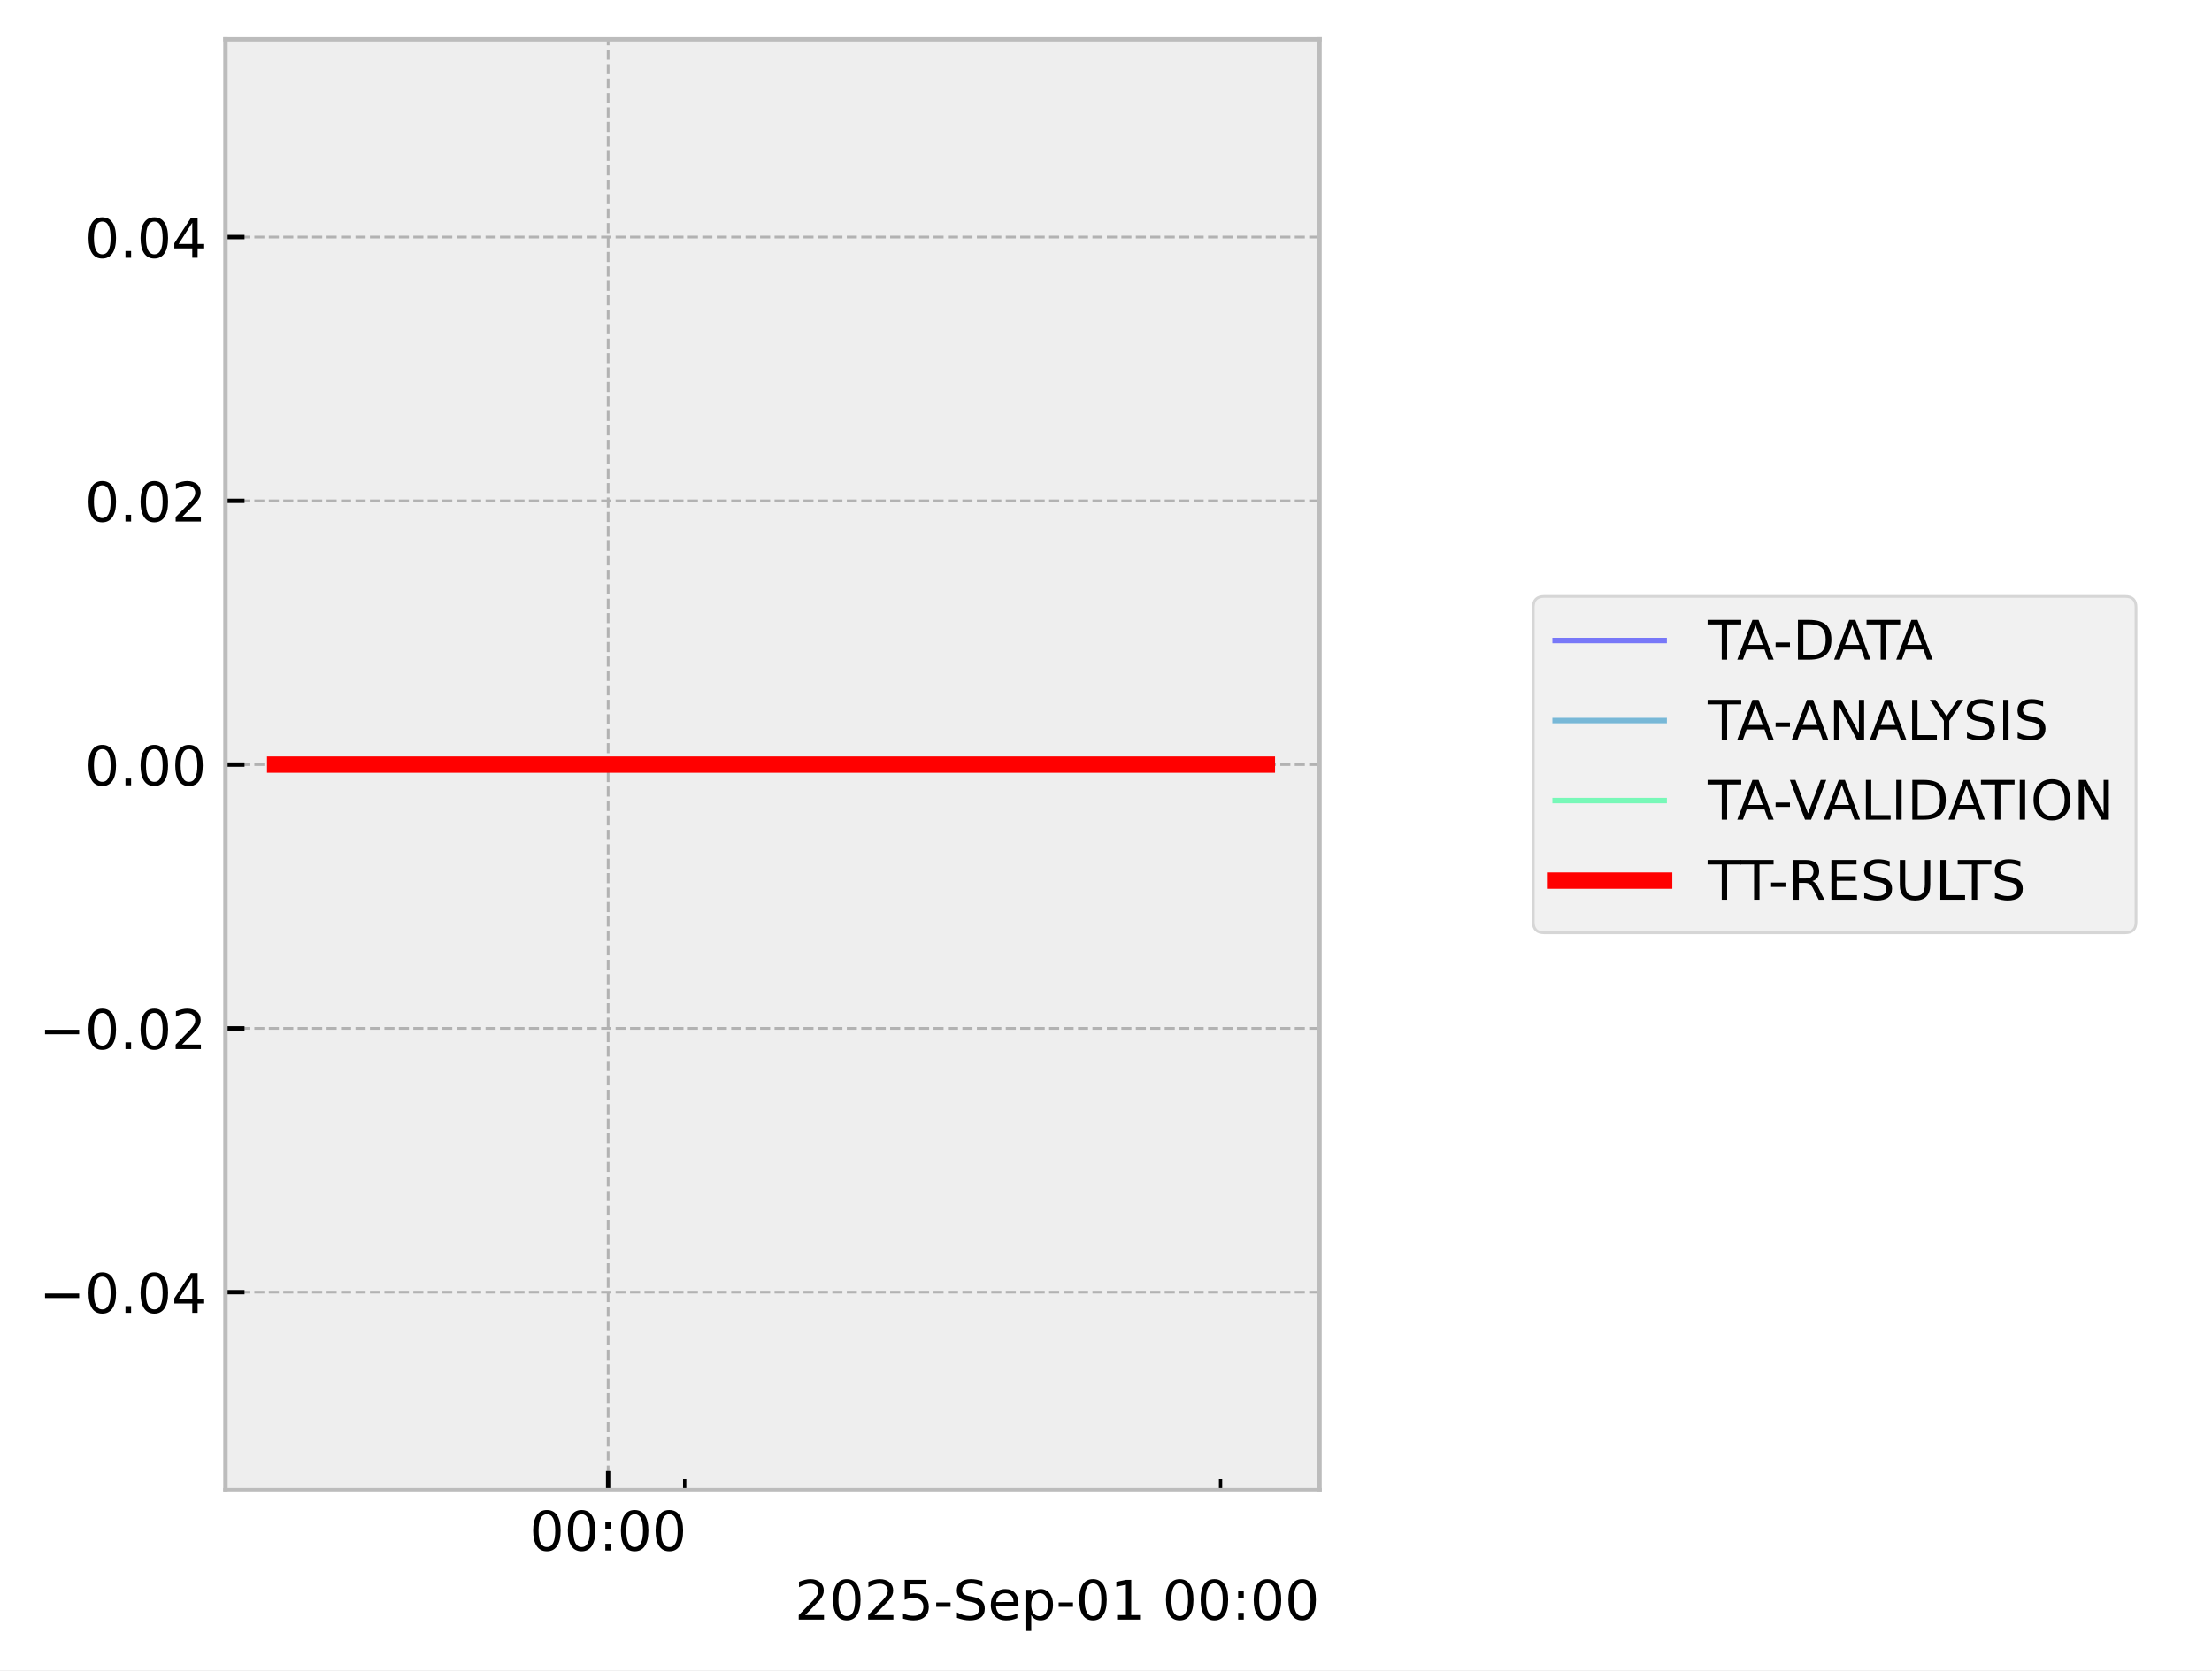
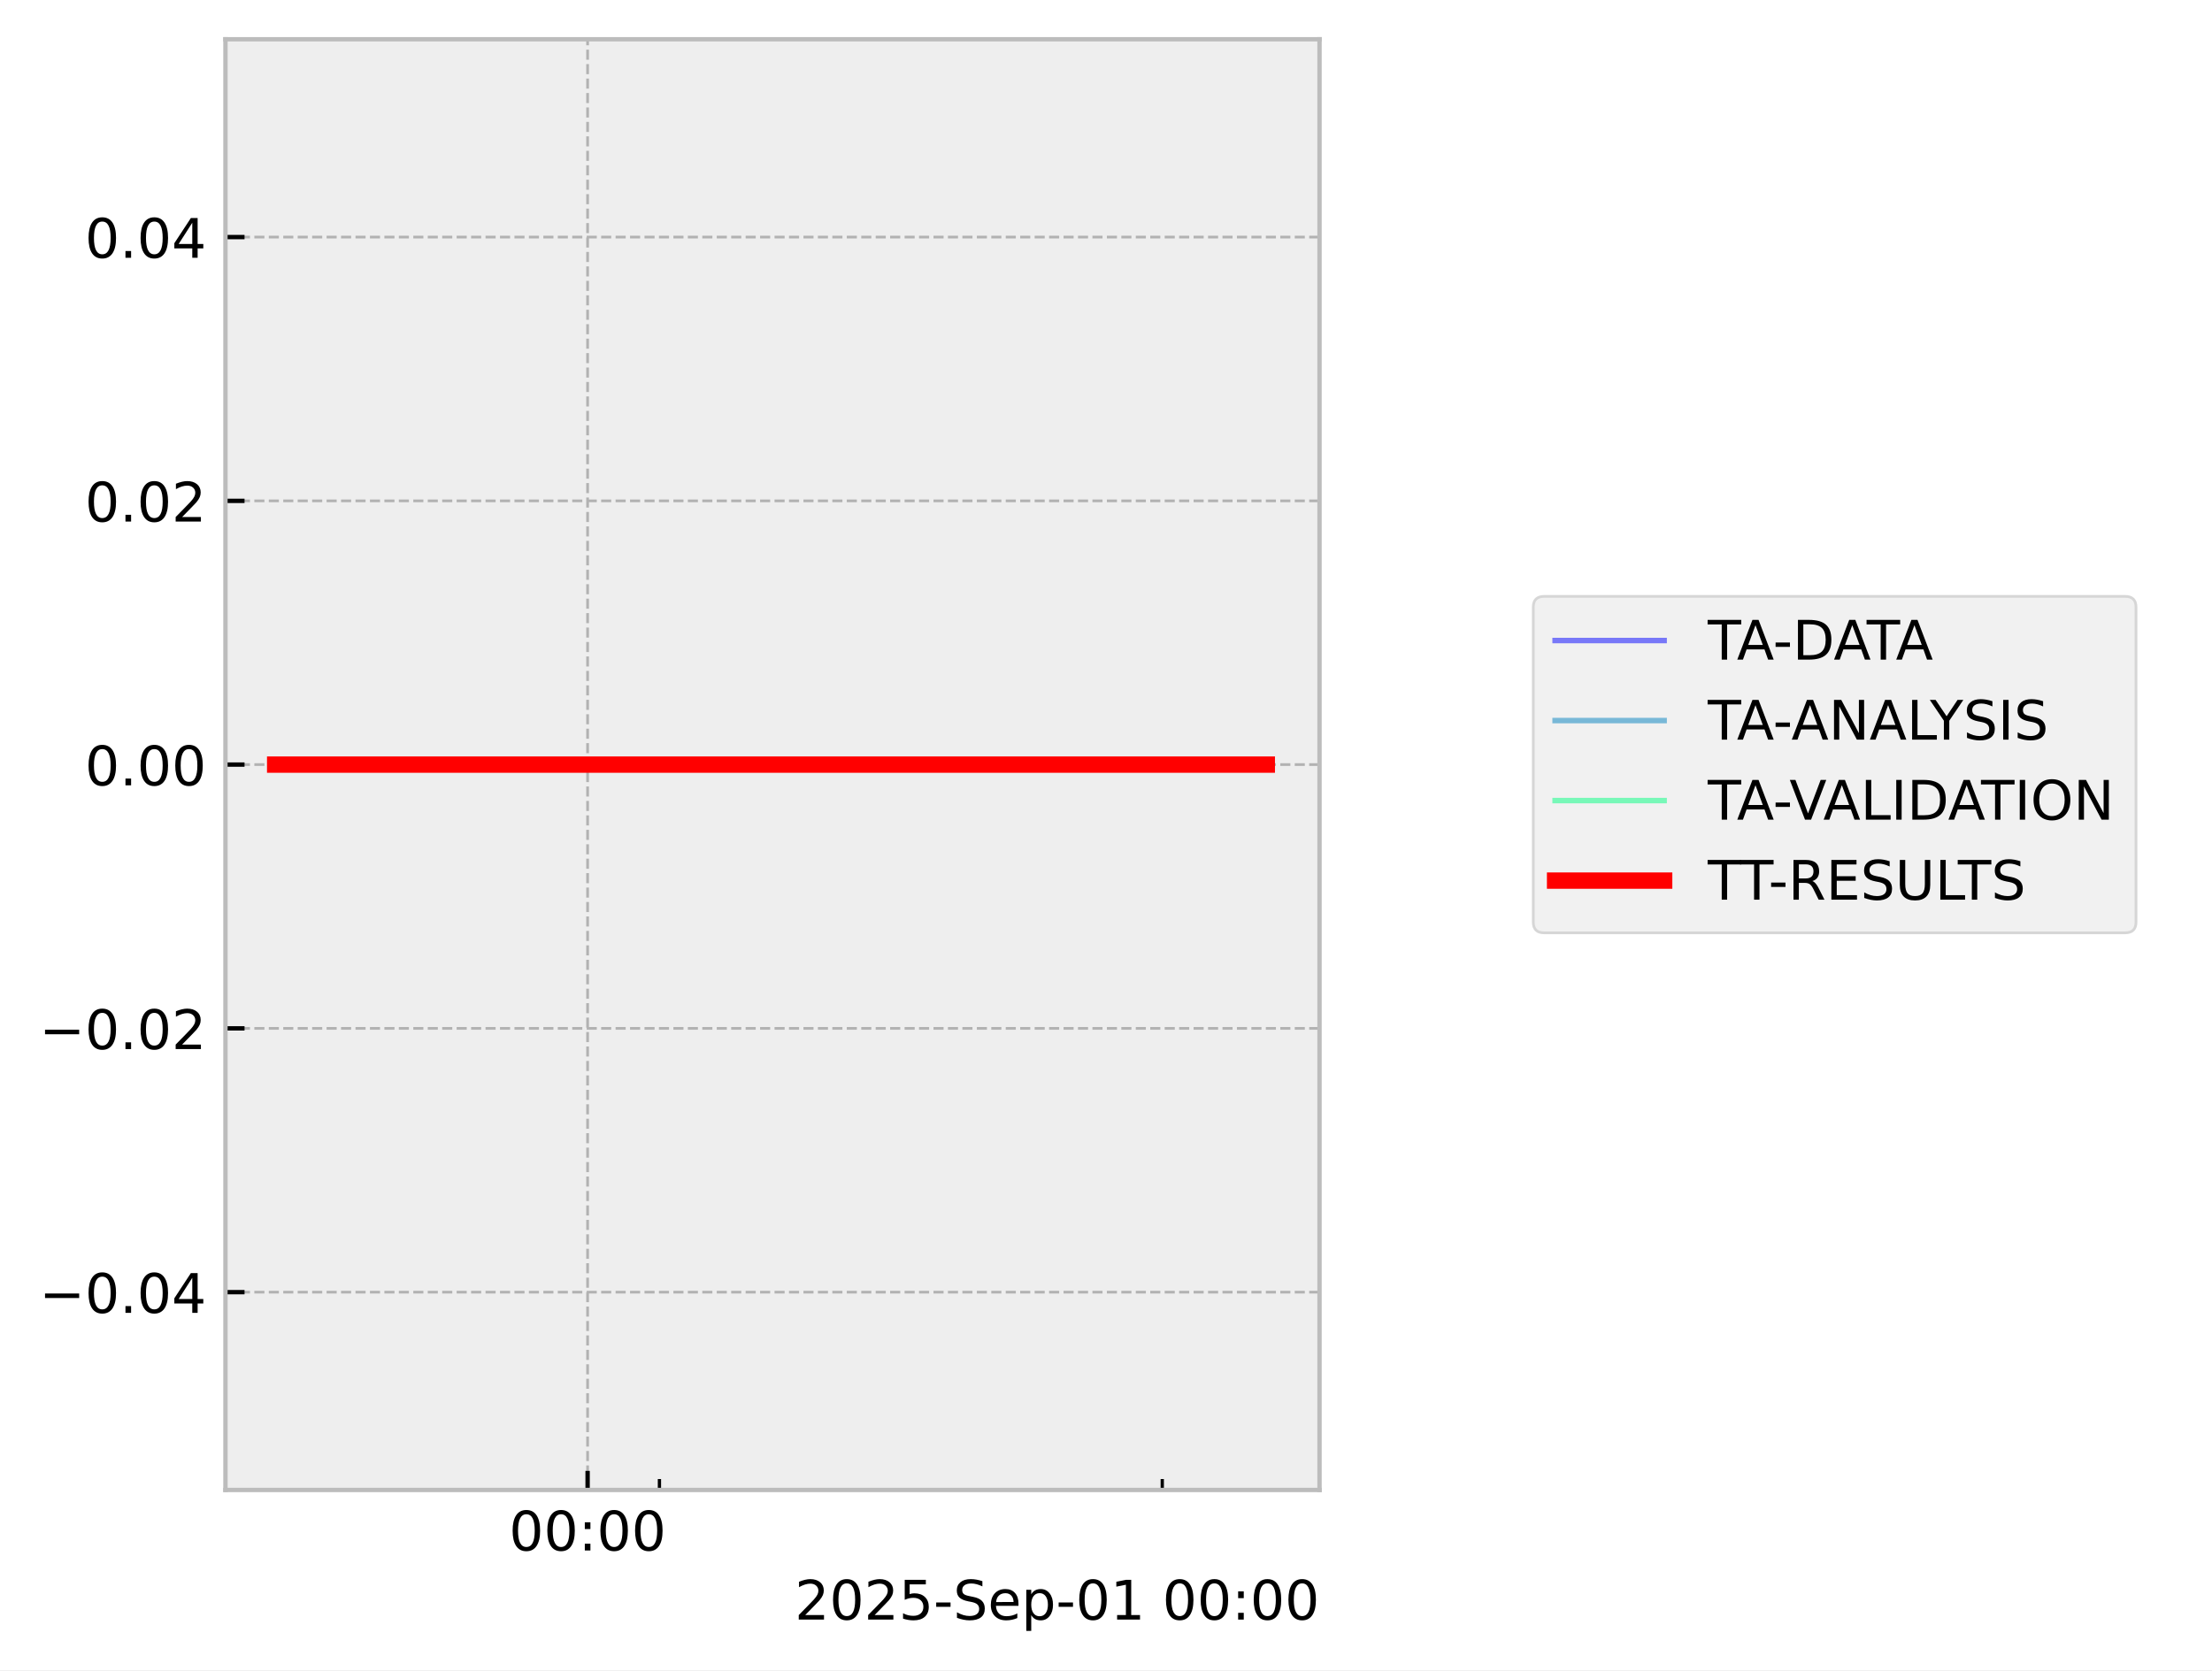
<svg xmlns="http://www.w3.org/2000/svg" xmlns:xlink="http://www.w3.org/1999/xlink" width="405.665pt" height="306.368pt" viewBox="0 0 405.665 306.368" version="1.1">
  <defs>
    <style type="text/css">*{stroke-linejoin: round; stroke-linecap: butt}</style>
  </defs>
  <g id="figure_1">
    <g id="patch_1">
      <path d="M 0 306.368  L 405.665 306.368  L 405.665 0  L 0 0  z " style="fill: #ffffff" />
    </g>
    <g id="axes_1">
      <g id="patch_2">
        <path d="M 41.345 273.312  L 241.991 273.312  L 241.991 7.2  L 41.345 7.2  z " style="fill: #eeeeee" />
      </g>
      <g id="matplotlib.axis_1">
        <g id="xtick_1">
          <g id="line2d_1">
-             <path d="M 111.528 273.312  L 111.528 7.2  " clip-path="url(#pc6f298d2bd)" style="fill: none; stroke-dasharray: 1.85,0.8; stroke-dashoffset: 0; stroke: #b2b2b2; stroke-width: 0.5" />
+             <path d="M 107.763 273.312  L 107.763 7.2  " clip-path="url(#p7b8d55037b)" style="fill: none; stroke-dasharray: 1.85,0.8; stroke-dashoffset: 0; stroke: #b2b2b2; stroke-width: 0.5" />
          </g>
          <g id="line2d_2">
            <defs>
-               <path id="mab330362bc" d="M 0 0  L 0 -3.5  " style="stroke: #000000; stroke-width: 0.8" />
-             </defs>
-             <g>
-               <use xlink:href="#mab330362bc" x="111.528" y="273.312" style="stroke: #000000; stroke-width: 0.8" />
+               <path id="md627639b8a" d="M 0 0  L 0 -3.5  " style="stroke: #000000; stroke-width: 0.8" />
+             </defs>
+             <g>
+               <use xlink:href="#md627639b8a" x="107.763" y="273.312" style="stroke: #000000; stroke-width: 0.8" />
            </g>
          </g>
          <g id="text_1">
-             <g transform="translate(97.11864 284.4104) scale(0.1 -0.1)">
+             <g transform="translate(93.35319 284.4104) scale(0.1 -0.1)">
              <defs>
                <path id="DejaVuSans-30" d="M 2034 4250  Q 1547 4250 1301 3770  Q 1056 3291 1056 2328  Q 1056 1369 1301 889  Q 1547 409 2034 409  Q 2525 409 2770 889  Q 3016 1369 3016 2328  Q 3016 3291 2770 3770  Q 2525 4250 2034 4250  z M 2034 4750  Q 2819 4750 3233 4129  Q 3647 3509 3647 2328  Q 3647 1150 3233 529  Q 2819 -91 2034 -91  Q 1250 -91 836 529  Q 422 1150 422 2328  Q 422 3509 836 4129  Q 1250 4750 2034 4750  z " transform="scale(0.015625)" />
                <path id="DejaVuSans-3a" d="M 750 794  L 1409 794  L 1409 0  L 750 0  L 750 794  z M 750 3309  L 1409 3309  L 1409 2516  L 750 2516  L 750 3309  z " transform="scale(0.015625)" />
              </defs>
              <use xlink:href="#DejaVuSans-30" />
              <use xlink:href="#DejaVuSans-30" transform="translate(63.62305 0)" />
              <use xlink:href="#DejaVuSans-3a" transform="translate(127.2461 0)" />
              <use xlink:href="#DejaVuSans-30" transform="translate(160.9375 0)" />
              <use xlink:href="#DejaVuSans-30" transform="translate(224.5605 0)" />
            </g>
          </g>
        </g>
        <g id="xtick_2">
          <g id="line2d_3">
            <defs>
-               <path id="m42170ebd55" d="M 0 0  L 0 -2  " style="stroke: #000000; stroke-width: 0.6" />
-             </defs>
-             <g>
-               <use xlink:href="#m42170ebd55" x="125.567" y="273.312" style="stroke: #000000; stroke-width: 0.6" />
+               <path id="m3f1efdb8e7" d="M 0 0  L 0 -2  " style="stroke: #000000; stroke-width: 0.6" />
+             </defs>
+             <g>
+               <use xlink:href="#m3f1efdb8e7" x="120.936" y="273.312" style="stroke: #000000; stroke-width: 0.6" />
            </g>
          </g>
        </g>
        <g id="xtick_3">
          <g id="line2d_4">
            <g>
-               <use xlink:href="#m42170ebd55" x="223.841" y="273.312" style="stroke: #000000; stroke-width: 0.6" />
+               <use xlink:href="#m3f1efdb8e7" x="213.15" y="273.312" style="stroke: #000000; stroke-width: 0.6" />
            </g>
          </g>
        </g>
        <g id="text_2">
          <g transform="translate(145.7537 297.0886) scale(0.1 -0.1)">
            <defs>
              <path id="DejaVuSans-32" d="M 1228 531  L 3431 531  L 3431 0  L 469 0  L 469 531  Q 828 903 1448 1529  Q 2069 2156 2228 2338  Q 2531 2678 2651 2914  Q 2772 3150 2772 3378  Q 2772 3750 2511 3984  Q 2250 4219 1831 4219  Q 1534 4219 1204 4116  Q 875 4013 500 3803  L 500 4441  Q 881 4594 1212 4672  Q 1544 4750 1819 4750  Q 2544 4750 2975 4387  Q 3406 4025 3406 3419  Q 3406 3131 3298 2873  Q 3191 2616 2906 2266  Q 2828 2175 2409 1742  Q 1991 1309 1228 531  z " transform="scale(0.015625)" />
              <path id="DejaVuSans-35" d="M 691 4666  L 3169 4666  L 3169 4134  L 1269 4134  L 1269 2991  Q 1406 3038 1543 3061  Q 1681 3084 1819 3084  Q 2600 3084 3056 2656  Q 3513 2228 3513 1497  Q 3513 744 3044 326  Q 2575 -91 1722 -91  Q 1428 -91 1123 -41  Q 819 9 494 109  L 494 744  Q 775 591 1075 516  Q 1375 441 1709 441  Q 2250 441 2565 725  Q 2881 1009 2881 1497  Q 2881 1984 2565 2268  Q 2250 2553 1709 2553  Q 1456 2553 1204 2497  Q 953 2441 691 2322  L 691 4666  z " transform="scale(0.015625)" />
              <path id="DejaVuSans-2d" d="M 313 2009  L 1997 2009  L 1997 1497  L 313 1497  L 313 2009  z " transform="scale(0.015625)" />
              <path id="DejaVuSans-53" d="M 3425 4513  L 3425 3897  Q 3066 4069 2747 4153  Q 2428 4238 2131 4238  Q 1616 4238 1336 4038  Q 1056 3838 1056 3469  Q 1056 3159 1242 3001  Q 1428 2844 1947 2747  L 2328 2669  Q 3034 2534 3370 2195  Q 3706 1856 3706 1288  Q 3706 609 3251 259  Q 2797 -91 1919 -91  Q 1588 -91 1214 -16  Q 841 59 441 206  L 441 856  Q 825 641 1194 531  Q 1563 422 1919 422  Q 2459 422 2753 634  Q 3047 847 3047 1241  Q 3047 1584 2836 1778  Q 2625 1972 2144 2069  L 1759 2144  Q 1053 2284 737 2584  Q 422 2884 422 3419  Q 422 4038 858 4394  Q 1294 4750 2059 4750  Q 2388 4750 2728 4690  Q 3069 4631 3425 4513  z " transform="scale(0.015625)" />
              <path id="DejaVuSans-65" d="M 3597 1894  L 3597 1613  L 953 1613  Q 991 1019 1311 708  Q 1631 397 2203 397  Q 2534 397 2845 478  Q 3156 559 3463 722  L 3463 178  Q 3153 47 2828 -22  Q 2503 -91 2169 -91  Q 1331 -91 842 396  Q 353 884 353 1716  Q 353 2575 817 3079  Q 1281 3584 2069 3584  Q 2775 3584 3186 3129  Q 3597 2675 3597 1894  z M 3022 2063  Q 3016 2534 2758 2815  Q 2500 3097 2075 3097  Q 1594 3097 1305 2825  Q 1016 2553 972 2059  L 3022 2063  z " transform="scale(0.015625)" />
              <path id="DejaVuSans-70" d="M 1159 525  L 1159 -1331  L 581 -1331  L 581 3500  L 1159 3500  L 1159 2969  Q 1341 3281 1617 3432  Q 1894 3584 2278 3584  Q 2916 3584 3314 3078  Q 3713 2572 3713 1747  Q 3713 922 3314 415  Q 2916 -91 2278 -91  Q 1894 -91 1617 61  Q 1341 213 1159 525  z M 3116 1747  Q 3116 2381 2855 2742  Q 2594 3103 2138 3103  Q 1681 3103 1420 2742  Q 1159 2381 1159 1747  Q 1159 1113 1420 752  Q 1681 391 2138 391  Q 2594 391 2855 752  Q 3116 1113 3116 1747  z " transform="scale(0.015625)" />
              <path id="DejaVuSans-31" d="M 794 531  L 1825 531  L 1825 4091  L 703 3866  L 703 4441  L 1819 4666  L 2450 4666  L 2450 531  L 3481 531  L 3481 0  L 794 0  L 794 531  z " transform="scale(0.015625)" />
              <path id="DejaVuSans-20" transform="scale(0.015625)" />
            </defs>
            <use xlink:href="#DejaVuSans-32" />
            <use xlink:href="#DejaVuSans-30" transform="translate(63.62305 0)" />
            <use xlink:href="#DejaVuSans-32" transform="translate(127.2461 0)" />
            <use xlink:href="#DejaVuSans-35" transform="translate(190.8691 0)" />
            <use xlink:href="#DejaVuSans-2d" transform="translate(254.4922 0)" />
            <use xlink:href="#DejaVuSans-53" transform="translate(290.5762 0)" />
            <use xlink:href="#DejaVuSans-65" transform="translate(354.0527 0)" />
            <use xlink:href="#DejaVuSans-70" transform="translate(415.5762 0)" />
            <use xlink:href="#DejaVuSans-2d" transform="translate(479.0527 0)" />
            <use xlink:href="#DejaVuSans-30" transform="translate(515.1367 0)" />
            <use xlink:href="#DejaVuSans-31" transform="translate(578.7598 0)" />
            <use xlink:href="#DejaVuSans-20" transform="translate(642.3828 0)" />
            <use xlink:href="#DejaVuSans-30" transform="translate(674.1699 0)" />
            <use xlink:href="#DejaVuSans-30" transform="translate(737.793 0)" />
            <use xlink:href="#DejaVuSans-3a" transform="translate(801.416 0)" />
            <use xlink:href="#DejaVuSans-30" transform="translate(835.1074 0)" />
            <use xlink:href="#DejaVuSans-30" transform="translate(898.7305 0)" />
          </g>
        </g>
      </g>
      <g id="matplotlib.axis_2">
        <g id="ytick_1">
          <g id="line2d_5">
-             <path d="M 41.345 237.024  L 241.991 237.024  " clip-path="url(#pc6f298d2bd)" style="fill: none; stroke-dasharray: 1.85,0.8; stroke-dashoffset: 0; stroke: #b2b2b2; stroke-width: 0.5" />
+             <path d="M 41.345 237.024  L 241.991 237.024  " clip-path="url(#p7b8d55037b)" style="fill: none; stroke-dasharray: 1.85,0.8; stroke-dashoffset: 0; stroke: #b2b2b2; stroke-width: 0.5" />
          </g>
          <g id="line2d_6">
            <defs>
-               <path id="mc5cb36a2d6" d="M 0 0  L 3.5 0  " style="stroke: #000000; stroke-width: 0.8" />
-             </defs>
-             <g>
-               <use xlink:href="#mc5cb36a2d6" x="41.345" y="237.024" style="stroke: #000000; stroke-width: 0.8" />
+               <path id="mea29eba63d" d="M 0 0  L 3.5 0  " style="stroke: #000000; stroke-width: 0.8" />
+             </defs>
+             <g>
+               <use xlink:href="#mea29eba63d" x="41.345" y="237.024" style="stroke: #000000; stroke-width: 0.8" />
            </g>
          </g>
          <g id="text_3">
            <g transform="translate(7.2 240.8232) scale(0.1 -0.1)">
              <defs>
                <path id="DejaVuSans-2212" d="M 678 2272  L 4684 2272  L 4684 1741  L 678 1741  L 678 2272  z " transform="scale(0.015625)" />
                <path id="DejaVuSans-2e" d="M 684 794  L 1344 794  L 1344 0  L 684 0  L 684 794  z " transform="scale(0.015625)" />
                <path id="DejaVuSans-34" d="M 2419 4116  L 825 1625  L 2419 1625  L 2419 4116  z M 2253 4666  L 3047 4666  L 3047 1625  L 3713 1625  L 3713 1100  L 3047 1100  L 3047 0  L 2419 0  L 2419 1100  L 313 1100  L 313 1709  L 2253 4666  z " transform="scale(0.015625)" />
              </defs>
              <use xlink:href="#DejaVuSans-2212" />
              <use xlink:href="#DejaVuSans-30" transform="translate(83.78906 0)" />
              <use xlink:href="#DejaVuSans-2e" transform="translate(147.4121 0)" />
              <use xlink:href="#DejaVuSans-30" transform="translate(179.1992 0)" />
              <use xlink:href="#DejaVuSans-34" transform="translate(242.8223 0)" />
            </g>
          </g>
        </g>
        <g id="ytick_2">
          <g id="line2d_7">
-             <path d="M 41.345 188.64  L 241.991 188.64  " clip-path="url(#pc6f298d2bd)" style="fill: none; stroke-dasharray: 1.85,0.8; stroke-dashoffset: 0; stroke: #b2b2b2; stroke-width: 0.5" />
+             <path d="M 41.345 188.64  L 241.991 188.64  " clip-path="url(#p7b8d55037b)" style="fill: none; stroke-dasharray: 1.85,0.8; stroke-dashoffset: 0; stroke: #b2b2b2; stroke-width: 0.5" />
          </g>
          <g id="line2d_8">
            <g>
-               <use xlink:href="#mc5cb36a2d6" x="41.345" y="188.64" style="stroke: #000000; stroke-width: 0.8" />
+               <use xlink:href="#mea29eba63d" x="41.345" y="188.64" style="stroke: #000000; stroke-width: 0.8" />
            </g>
          </g>
          <g id="text_4">
            <g transform="translate(7.2 192.4392) scale(0.1 -0.1)">
              <use xlink:href="#DejaVuSans-2212" />
              <use xlink:href="#DejaVuSans-30" transform="translate(83.78906 0)" />
              <use xlink:href="#DejaVuSans-2e" transform="translate(147.4121 0)" />
              <use xlink:href="#DejaVuSans-30" transform="translate(179.1992 0)" />
              <use xlink:href="#DejaVuSans-32" transform="translate(242.8223 0)" />
            </g>
          </g>
        </g>
        <g id="ytick_3">
          <g id="line2d_9">
-             <path d="M 41.345 140.256  L 241.991 140.256  " clip-path="url(#pc6f298d2bd)" style="fill: none; stroke-dasharray: 1.85,0.8; stroke-dashoffset: 0; stroke: #b2b2b2; stroke-width: 0.5" />
+             <path d="M 41.345 140.256  L 241.991 140.256  " clip-path="url(#p7b8d55037b)" style="fill: none; stroke-dasharray: 1.85,0.8; stroke-dashoffset: 0; stroke: #b2b2b2; stroke-width: 0.5" />
          </g>
          <g id="line2d_10">
            <g>
-               <use xlink:href="#mc5cb36a2d6" x="41.345" y="140.256" style="stroke: #000000; stroke-width: 0.8" />
+               <use xlink:href="#mea29eba63d" x="41.345" y="140.256" style="stroke: #000000; stroke-width: 0.8" />
            </g>
          </g>
          <g id="text_5">
            <g transform="translate(15.57969 144.0552) scale(0.1 -0.1)">
              <use xlink:href="#DejaVuSans-30" />
              <use xlink:href="#DejaVuSans-2e" transform="translate(63.62305 0)" />
              <use xlink:href="#DejaVuSans-30" transform="translate(95.41016 0)" />
              <use xlink:href="#DejaVuSans-30" transform="translate(159.0332 0)" />
            </g>
          </g>
        </g>
        <g id="ytick_4">
          <g id="line2d_11">
-             <path d="M 41.345 91.872  L 241.991 91.872  " clip-path="url(#pc6f298d2bd)" style="fill: none; stroke-dasharray: 1.85,0.8; stroke-dashoffset: 0; stroke: #b2b2b2; stroke-width: 0.5" />
+             <path d="M 41.345 91.872  L 241.991 91.872  " clip-path="url(#p7b8d55037b)" style="fill: none; stroke-dasharray: 1.85,0.8; stroke-dashoffset: 0; stroke: #b2b2b2; stroke-width: 0.5" />
          </g>
          <g id="line2d_12">
            <g>
-               <use xlink:href="#mc5cb36a2d6" x="41.345" y="91.872" style="stroke: #000000; stroke-width: 0.8" />
+               <use xlink:href="#mea29eba63d" x="41.345" y="91.872" style="stroke: #000000; stroke-width: 0.8" />
            </g>
          </g>
          <g id="text_6">
            <g transform="translate(15.57969 95.67122) scale(0.1 -0.1)">
              <use xlink:href="#DejaVuSans-30" />
              <use xlink:href="#DejaVuSans-2e" transform="translate(63.62305 0)" />
              <use xlink:href="#DejaVuSans-30" transform="translate(95.41016 0)" />
              <use xlink:href="#DejaVuSans-32" transform="translate(159.0332 0)" />
            </g>
          </g>
        </g>
        <g id="ytick_5">
          <g id="line2d_13">
-             <path d="M 41.345 43.488  L 241.991 43.488  " clip-path="url(#pc6f298d2bd)" style="fill: none; stroke-dasharray: 1.85,0.8; stroke-dashoffset: 0; stroke: #b2b2b2; stroke-width: 0.5" />
+             <path d="M 41.345 43.488  L 241.991 43.488  " clip-path="url(#p7b8d55037b)" style="fill: none; stroke-dasharray: 1.85,0.8; stroke-dashoffset: 0; stroke: #b2b2b2; stroke-width: 0.5" />
          </g>
          <g id="line2d_14">
            <g>
-               <use xlink:href="#mc5cb36a2d6" x="41.345" y="43.488" style="stroke: #000000; stroke-width: 0.8" />
+               <use xlink:href="#mea29eba63d" x="41.345" y="43.488" style="stroke: #000000; stroke-width: 0.8" />
            </g>
          </g>
          <g id="text_7">
            <g transform="translate(15.57969 47.28722) scale(0.1 -0.1)">
              <use xlink:href="#DejaVuSans-30" />
              <use xlink:href="#DejaVuSans-2e" transform="translate(63.62305 0)" />
              <use xlink:href="#DejaVuSans-30" transform="translate(95.41016 0)" />
              <use xlink:href="#DejaVuSans-34" transform="translate(159.0332 0)" />
            </g>
          </g>
        </g>
      </g>
      <g id="line2d_15">
-         <path d="M 50.466 140.256  L 61.28 140.256  L 62.669 140.256  L 62.997 140.256  L 63.292 140.256  L 74.28 140.256  L 76.314 140.256  L 232.334 140.256  L 232.871 140.256  " clip-path="url(#pc6f298d2bd)" style="fill: none; stroke: #0000ff; stroke-opacity: 0.5; stroke-linecap: square" />
+         <path d="M 50.466 140.256  L 60.613 140.256  L 61.916 140.256  L 62.224 140.256  L 62.501 140.256  L 72.812 140.256  L 74.72 140.256  L 232.321 140.256  L 232.871 140.256  " clip-path="url(#p7b8d55037b)" style="fill: none; stroke: #0000ff; stroke-opacity: 0.5; stroke-linecap: square" />
      </g>
      <g id="line2d_16">
-         <path d="M 50.466 140.256  L 61.28 140.256  L 62.669 140.256  L 62.997 140.256  L 63.292 140.256  L 74.28 140.256  L 76.314 140.256  L 232.334 140.256  L 232.871 140.256  " clip-path="url(#pc6f298d2bd)" style="fill: none; stroke: #0080bf; stroke-opacity: 0.5; stroke-linecap: square" />
+         <path d="M 50.466 140.256  L 60.613 140.256  L 61.916 140.256  L 62.224 140.256  L 62.501 140.256  L 72.812 140.256  L 74.72 140.256  L 232.321 140.256  L 232.871 140.256  " clip-path="url(#p7b8d55037b)" style="fill: none; stroke: #0080bf; stroke-opacity: 0.5; stroke-linecap: square" />
      </g>
      <g id="line2d_17">
-         <path d="M 50.466 140.256  L 61.28 140.256  L 62.669 140.256  L 62.997 140.256  L 63.292 140.256  L 74.28 140.256  L 76.314 140.256  L 232.334 140.256  L 232.871 140.256  " clip-path="url(#pc6f298d2bd)" style="fill: none; stroke: #00ff80; stroke-opacity: 0.5; stroke-linecap: square" />
+         <path d="M 50.466 140.256  L 60.613 140.256  L 61.916 140.256  L 62.224 140.256  L 62.501 140.256  L 72.812 140.256  L 74.72 140.256  L 232.321 140.256  L 232.871 140.256  " clip-path="url(#p7b8d55037b)" style="fill: none; stroke: #00ff80; stroke-opacity: 0.5; stroke-linecap: square" />
      </g>
      <g id="line2d_18">
-         <path d="M 50.466 140.256  L 61.28 140.256  L 62.669 140.256  L 62.997 140.256  L 63.292 140.256  L 74.28 140.256  L 76.314 140.256  L 232.334 140.256  " clip-path="url(#pc6f298d2bd)" style="fill: none; stroke: #ff0000; stroke-width: 3; stroke-linecap: square" />
+         <path d="M 50.466 140.256  L 60.613 140.256  L 61.916 140.256  L 62.224 140.256  L 62.501 140.256  L 72.812 140.256  L 74.72 140.256  L 232.321 140.256  " clip-path="url(#p7b8d55037b)" style="fill: none; stroke: #ff0000; stroke-width: 3; stroke-linecap: square" />
      </g>
      <g id="patch_3">
        <path d="M 41.345 273.312  L 41.345 7.2  " style="fill: none; stroke: #bcbcbc; stroke-width: 0.8; stroke-linejoin: miter; stroke-linecap: square" />
      </g>
      <g id="patch_4">
        <path d="M 241.991 273.312  L 241.991 7.2  " style="fill: none; stroke: #bcbcbc; stroke-width: 0.8; stroke-linejoin: miter; stroke-linecap: square" />
      </g>
      <g id="patch_5">
        <path d="M 41.345 273.312  L 241.991 273.312  " style="fill: none; stroke: #bcbcbc; stroke-width: 0.8; stroke-linejoin: miter; stroke-linecap: square" />
      </g>
      <g id="patch_6">
        <path d="M 41.345 7.2  L 241.991 7.2  " style="fill: none; stroke: #bcbcbc; stroke-width: 0.8; stroke-linejoin: miter; stroke-linecap: square" />
      </g>
    </g>
    <g id="axes_2">
      <g id="legend_1">
        <g id="patch_7">
          <path d="M 283.193 171.112  L 389.729 171.112  Q 391.729 171.112 391.729 169.112  L 391.729 111.4  Q 391.729 109.4 389.729 109.4  L 283.193 109.4  Q 281.193 109.4 281.193 111.4  L 281.193 169.112  Q 281.193 171.112 283.193 171.112  z " style="fill: #eeeeee; opacity: 0.8; stroke: #cccccc; stroke-width: 0.5; stroke-linejoin: miter" />
        </g>
        <g id="line2d_19">
          <path d="M 285.193 117.498  L 295.193 117.498  L 305.193 117.498  " style="fill: none; stroke: #0000ff; stroke-opacity: 0.5; stroke-linecap: square" />
        </g>
        <g id="text_8">
          <g transform="translate(313.193 120.9982) scale(0.1 -0.1)">
            <defs>
              <path id="DejaVuSans-54" d="M -19 4666  L 3928 4666  L 3928 4134  L 2272 4134  L 2272 0  L 1638 0  L 1638 4134  L -19 4134  L -19 4666  z " transform="scale(0.015625)" />
              <path id="DejaVuSans-41" d="M 2188 4044  L 1331 1722  L 3047 1722  L 2188 4044  z M 1831 4666  L 2547 4666  L 4325 0  L 3669 0  L 3244 1197  L 1141 1197  L 716 0  L 50 0  L 1831 4666  z " transform="scale(0.015625)" />
              <path id="DejaVuSans-44" d="M 1259 4147  L 1259 519  L 2022 519  Q 2988 519 3436 956  Q 3884 1394 3884 2338  Q 3884 3275 3436 3711  Q 2988 4147 2022 4147  L 1259 4147  z M 628 4666  L 1925 4666  Q 3281 4666 3915 4102  Q 4550 3538 4550 2338  Q 4550 1131 3912 565  Q 3275 0 1925 0  L 628 0  L 628 4666  z " transform="scale(0.015625)" />
            </defs>
            <use xlink:href="#DejaVuSans-54" />
            <use xlink:href="#DejaVuSans-41" transform="translate(53.33398 0)" />
            <use xlink:href="#DejaVuSans-2d" transform="translate(119.4922 0)" />
            <use xlink:href="#DejaVuSans-44" transform="translate(155.5762 0)" />
            <use xlink:href="#DejaVuSans-41" transform="translate(230.8281 0)" />
            <use xlink:href="#DejaVuSans-54" transform="translate(291.4863 0)" />
            <use xlink:href="#DejaVuSans-41" transform="translate(344.8203 0)" />
          </g>
        </g>
        <g id="line2d_20">
          <path d="M 285.193 132.176  L 295.193 132.176  L 305.193 132.176  " style="fill: none; stroke: #0080bf; stroke-opacity: 0.5; stroke-linecap: square" />
        </g>
        <g id="text_9">
          <g transform="translate(313.193 135.6763) scale(0.1 -0.1)">
            <defs>
              <path id="DejaVuSans-4e" d="M 628 4666  L 1478 4666  L 3547 763  L 3547 4666  L 4159 4666  L 4159 0  L 3309 0  L 1241 3903  L 1241 0  L 628 0  L 628 4666  z " transform="scale(0.015625)" />
              <path id="DejaVuSans-4c" d="M 628 4666  L 1259 4666  L 1259 531  L 3531 531  L 3531 0  L 628 0  L 628 4666  z " transform="scale(0.015625)" />
              <path id="DejaVuSans-59" d="M -13 4666  L 666 4666  L 1959 2747  L 3244 4666  L 3922 4666  L 2272 2222  L 2272 0  L 1638 0  L 1638 2222  L -13 4666  z " transform="scale(0.015625)" />
              <path id="DejaVuSans-49" d="M 628 4666  L 1259 4666  L 1259 0  L 628 0  L 628 4666  z " transform="scale(0.015625)" />
            </defs>
            <use xlink:href="#DejaVuSans-54" />
            <use xlink:href="#DejaVuSans-41" transform="translate(53.33398 0)" />
            <use xlink:href="#DejaVuSans-2d" transform="translate(119.4922 0)" />
            <use xlink:href="#DejaVuSans-41" transform="translate(153.3262 0)" />
            <use xlink:href="#DejaVuSans-4e" transform="translate(221.7344 0)" />
            <use xlink:href="#DejaVuSans-41" transform="translate(296.5391 0)" />
            <use xlink:href="#DejaVuSans-4c" transform="translate(364.9473 0)" />
            <use xlink:href="#DejaVuSans-59" transform="translate(407.4102 0)" />
            <use xlink:href="#DejaVuSans-53" transform="translate(468.4941 0)" />
            <use xlink:href="#DejaVuSans-49" transform="translate(531.9707 0)" />
            <use xlink:href="#DejaVuSans-53" transform="translate(561.4629 0)" />
          </g>
        </g>
        <g id="line2d_21">
          <path d="M 285.193 146.854  L 295.193 146.854  L 305.193 146.854  " style="fill: none; stroke: #00ff80; stroke-opacity: 0.5; stroke-linecap: square" />
        </g>
        <g id="text_10">
          <g transform="translate(313.193 150.3544) scale(0.1 -0.1)">
            <defs>
              <path id="DejaVuSans-56" d="M 1831 0  L 50 4666  L 709 4666  L 2188 738  L 3669 4666  L 4325 4666  L 2547 0  L 1831 0  z " transform="scale(0.015625)" />
              <path id="DejaVuSans-4f" d="M 2522 4238  Q 1834 4238 1429 3725  Q 1025 3213 1025 2328  Q 1025 1447 1429 934  Q 1834 422 2522 422  Q 3209 422 3611 934  Q 4013 1447 4013 2328  Q 4013 3213 3611 3725  Q 3209 4238 2522 4238  z M 2522 4750  Q 3503 4750 4090 4092  Q 4678 3434 4678 2328  Q 4678 1225 4090 567  Q 3503 -91 2522 -91  Q 1538 -91 948 565  Q 359 1222 359 2328  Q 359 3434 948 4092  Q 1538 4750 2522 4750  z " transform="scale(0.015625)" />
            </defs>
            <use xlink:href="#DejaVuSans-54" />
            <use xlink:href="#DejaVuSans-41" transform="translate(53.33398 0)" />
            <use xlink:href="#DejaVuSans-2d" transform="translate(119.4922 0)" />
            <use xlink:href="#DejaVuSans-56" transform="translate(149.7012 0)" />
            <use xlink:href="#DejaVuSans-41" transform="translate(211.7344 0)" />
            <use xlink:href="#DejaVuSans-4c" transform="translate(280.1426 0)" />
            <use xlink:href="#DejaVuSans-49" transform="translate(335.8555 0)" />
            <use xlink:href="#DejaVuSans-44" transform="translate(365.3477 0)" />
            <use xlink:href="#DejaVuSans-41" transform="translate(440.5996 0)" />
            <use xlink:href="#DejaVuSans-54" transform="translate(501.2578 0)" />
            <use xlink:href="#DejaVuSans-49" transform="translate(562.3418 0)" />
            <use xlink:href="#DejaVuSans-4f" transform="translate(591.834 0)" />
            <use xlink:href="#DejaVuSans-4e" transform="translate(670.5449 0)" />
          </g>
        </g>
        <g id="line2d_22">
          <path d="M 285.193 161.533  L 295.193 161.533  L 305.193 161.533  " style="fill: none; stroke: #ff0000; stroke-width: 3; stroke-linecap: square" />
        </g>
        <g id="text_11">
          <g transform="translate(313.193 165.0326) scale(0.1 -0.1)">
            <defs>
              <path id="DejaVuSans-52" d="M 2841 2188  Q 3044 2119 3236 1894  Q 3428 1669 3622 1275  L 4263 0  L 3584 0  L 2988 1197  Q 2756 1666 2539 1819  Q 2322 1972 1947 1972  L 1259 1972  L 1259 0  L 628 0  L 628 4666  L 2053 4666  Q 2853 4666 3247 4331  Q 3641 3997 3641 3322  Q 3641 2881 3436 2590  Q 3231 2300 2841 2188  z M 1259 4147  L 1259 2491  L 2053 2491  Q 2509 2491 2742 2702  Q 2975 2913 2975 3322  Q 2975 3731 2742 3939  Q 2509 4147 2053 4147  L 1259 4147  z " transform="scale(0.015625)" />
              <path id="DejaVuSans-45" d="M 628 4666  L 3578 4666  L 3578 4134  L 1259 4134  L 1259 2753  L 3481 2753  L 3481 2222  L 1259 2222  L 1259 531  L 3634 531  L 3634 0  L 628 0  L 628 4666  z " transform="scale(0.015625)" />
              <path id="DejaVuSans-55" d="M 556 4666  L 1191 4666  L 1191 1831  Q 1191 1081 1462 751  Q 1734 422 2344 422  Q 2950 422 3222 751  Q 3494 1081 3494 1831  L 3494 4666  L 4128 4666  L 4128 1753  Q 4128 841 3676 375  Q 3225 -91 2344 -91  Q 1459 -91 1007 375  Q 556 841 556 1753  L 556 4666  z " transform="scale(0.015625)" />
            </defs>
            <use xlink:href="#DejaVuSans-54" />
            <use xlink:href="#DejaVuSans-54" transform="translate(59.33398 0)" />
            <use xlink:href="#DejaVuSans-2d" transform="translate(111.293 0)" />
            <use xlink:href="#DejaVuSans-52" transform="translate(147.377 0)" />
            <use xlink:href="#DejaVuSans-45" transform="translate(216.8594 0)" />
            <use xlink:href="#DejaVuSans-53" transform="translate(280.043 0)" />
            <use xlink:href="#DejaVuSans-55" transform="translate(343.5195 0)" />
            <use xlink:href="#DejaVuSans-4c" transform="translate(416.7129 0)" />
            <use xlink:href="#DejaVuSans-54" transform="translate(458.6758 0)" />
            <use xlink:href="#DejaVuSans-53" transform="translate(519.7598 0)" />
          </g>
        </g>
      </g>
    </g>
  </g>
  <defs>
-     <clipPath id="pc6f298d2bd">
+     <clipPath id="p7b8d55037b">
      <rect x="41.345" y="7.2" width="200.646" height="266.112" />
    </clipPath>
  </defs>
</svg>
